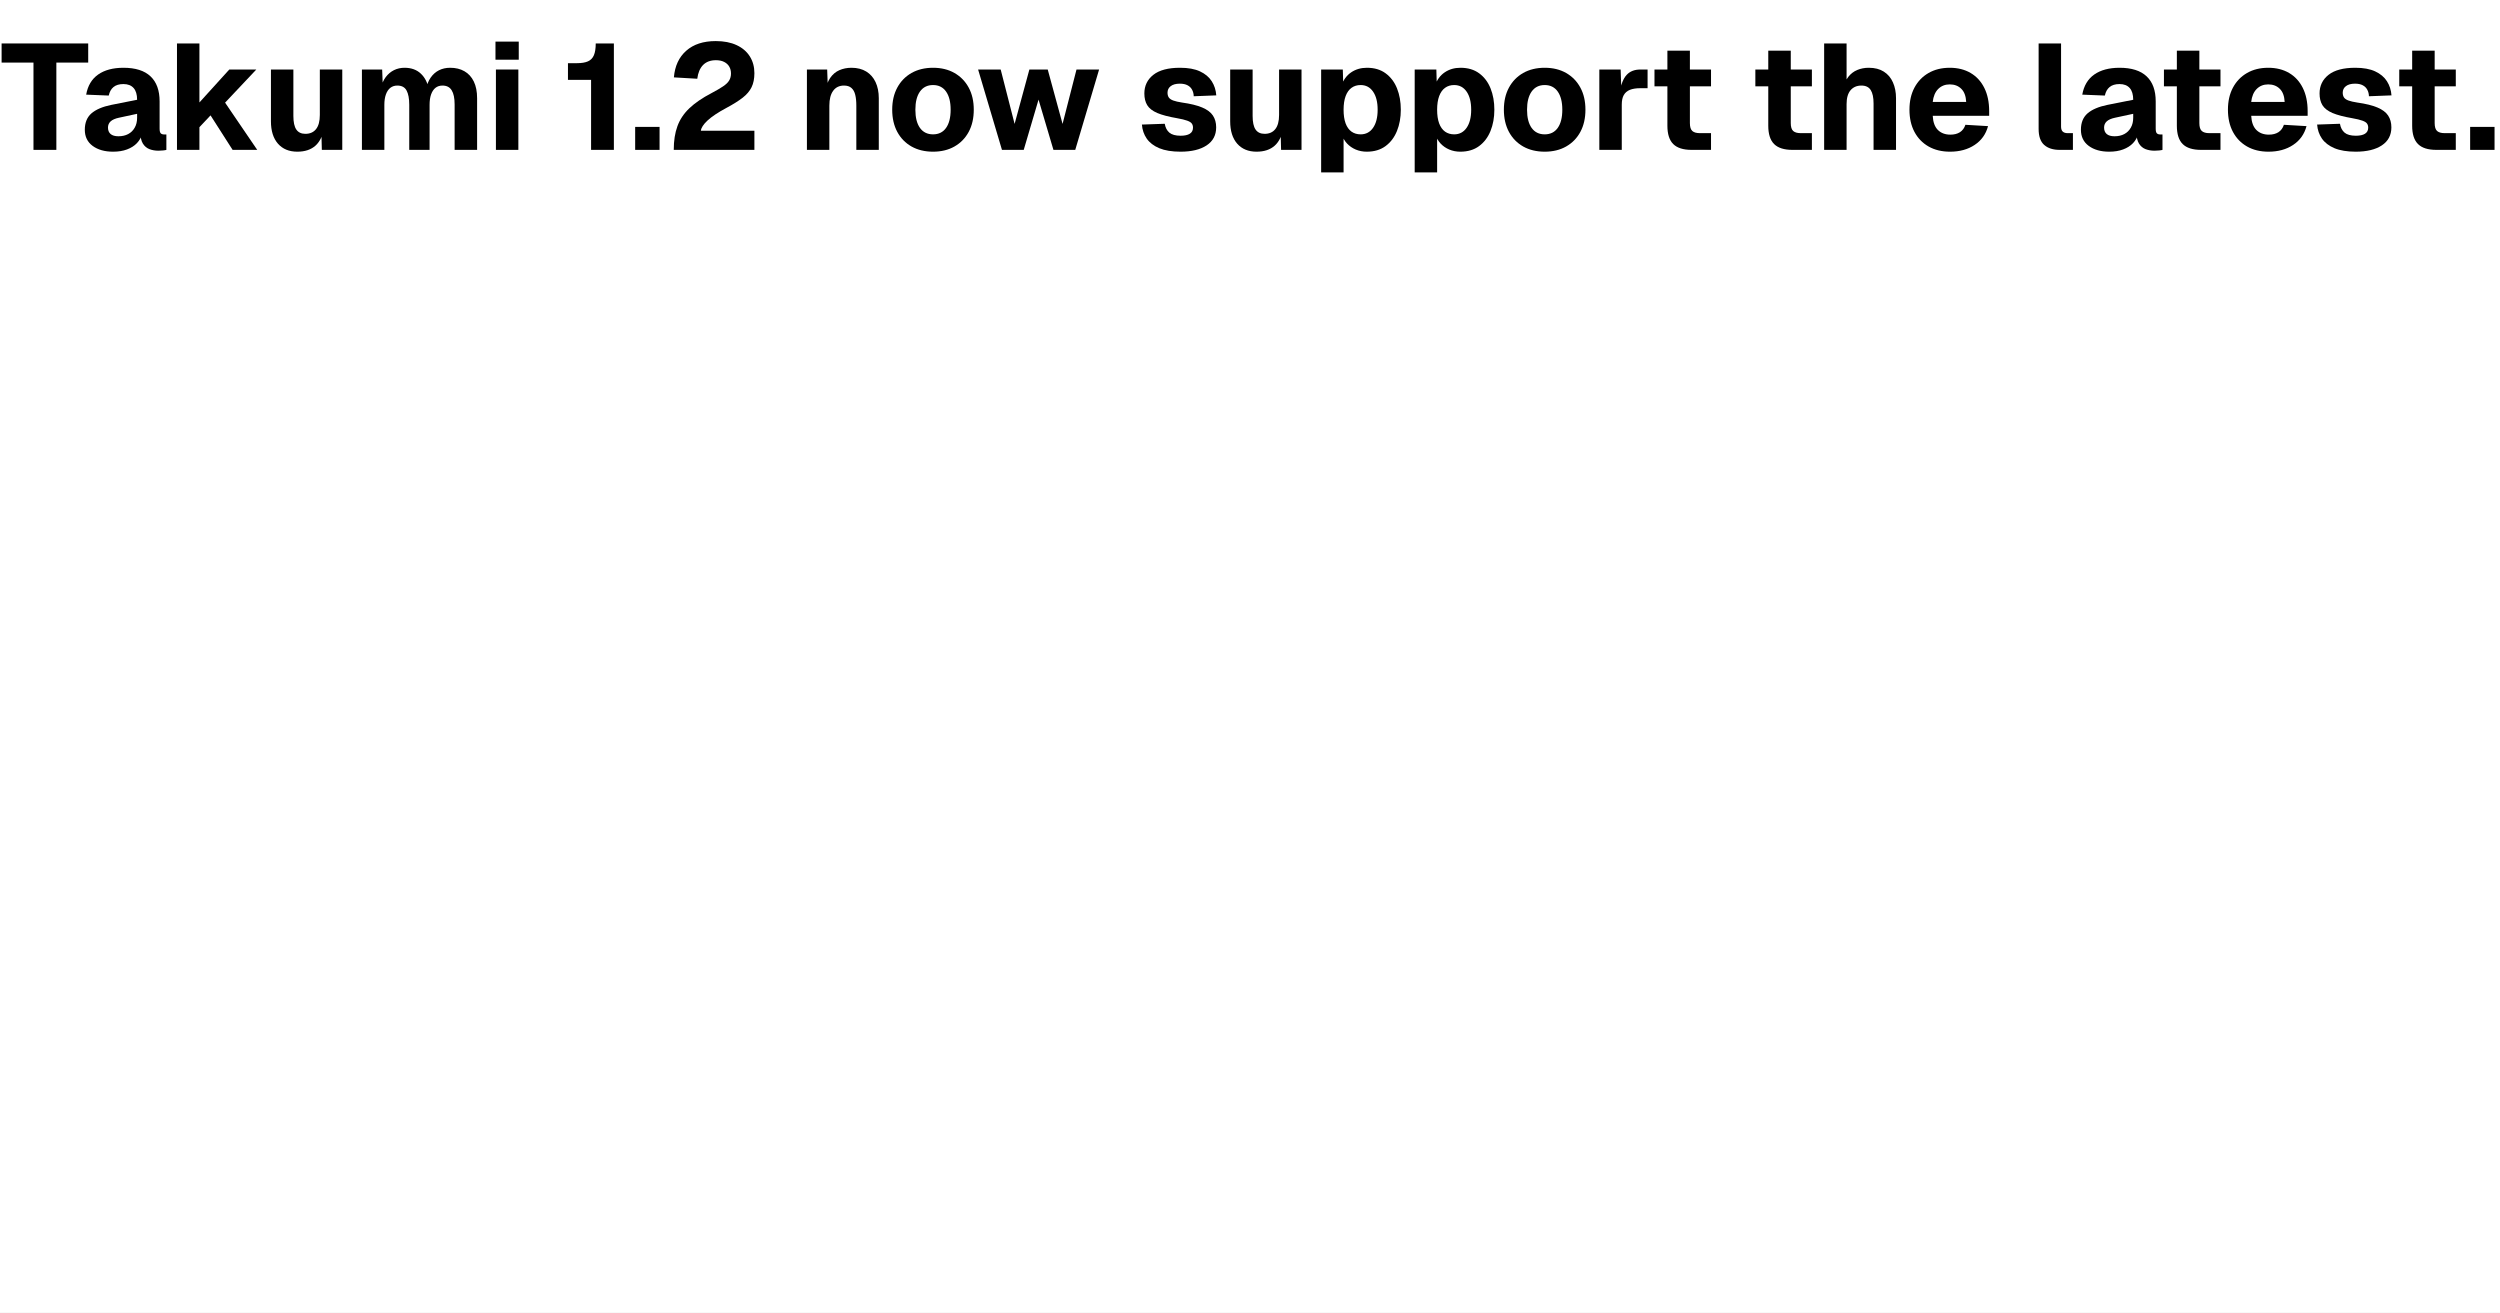
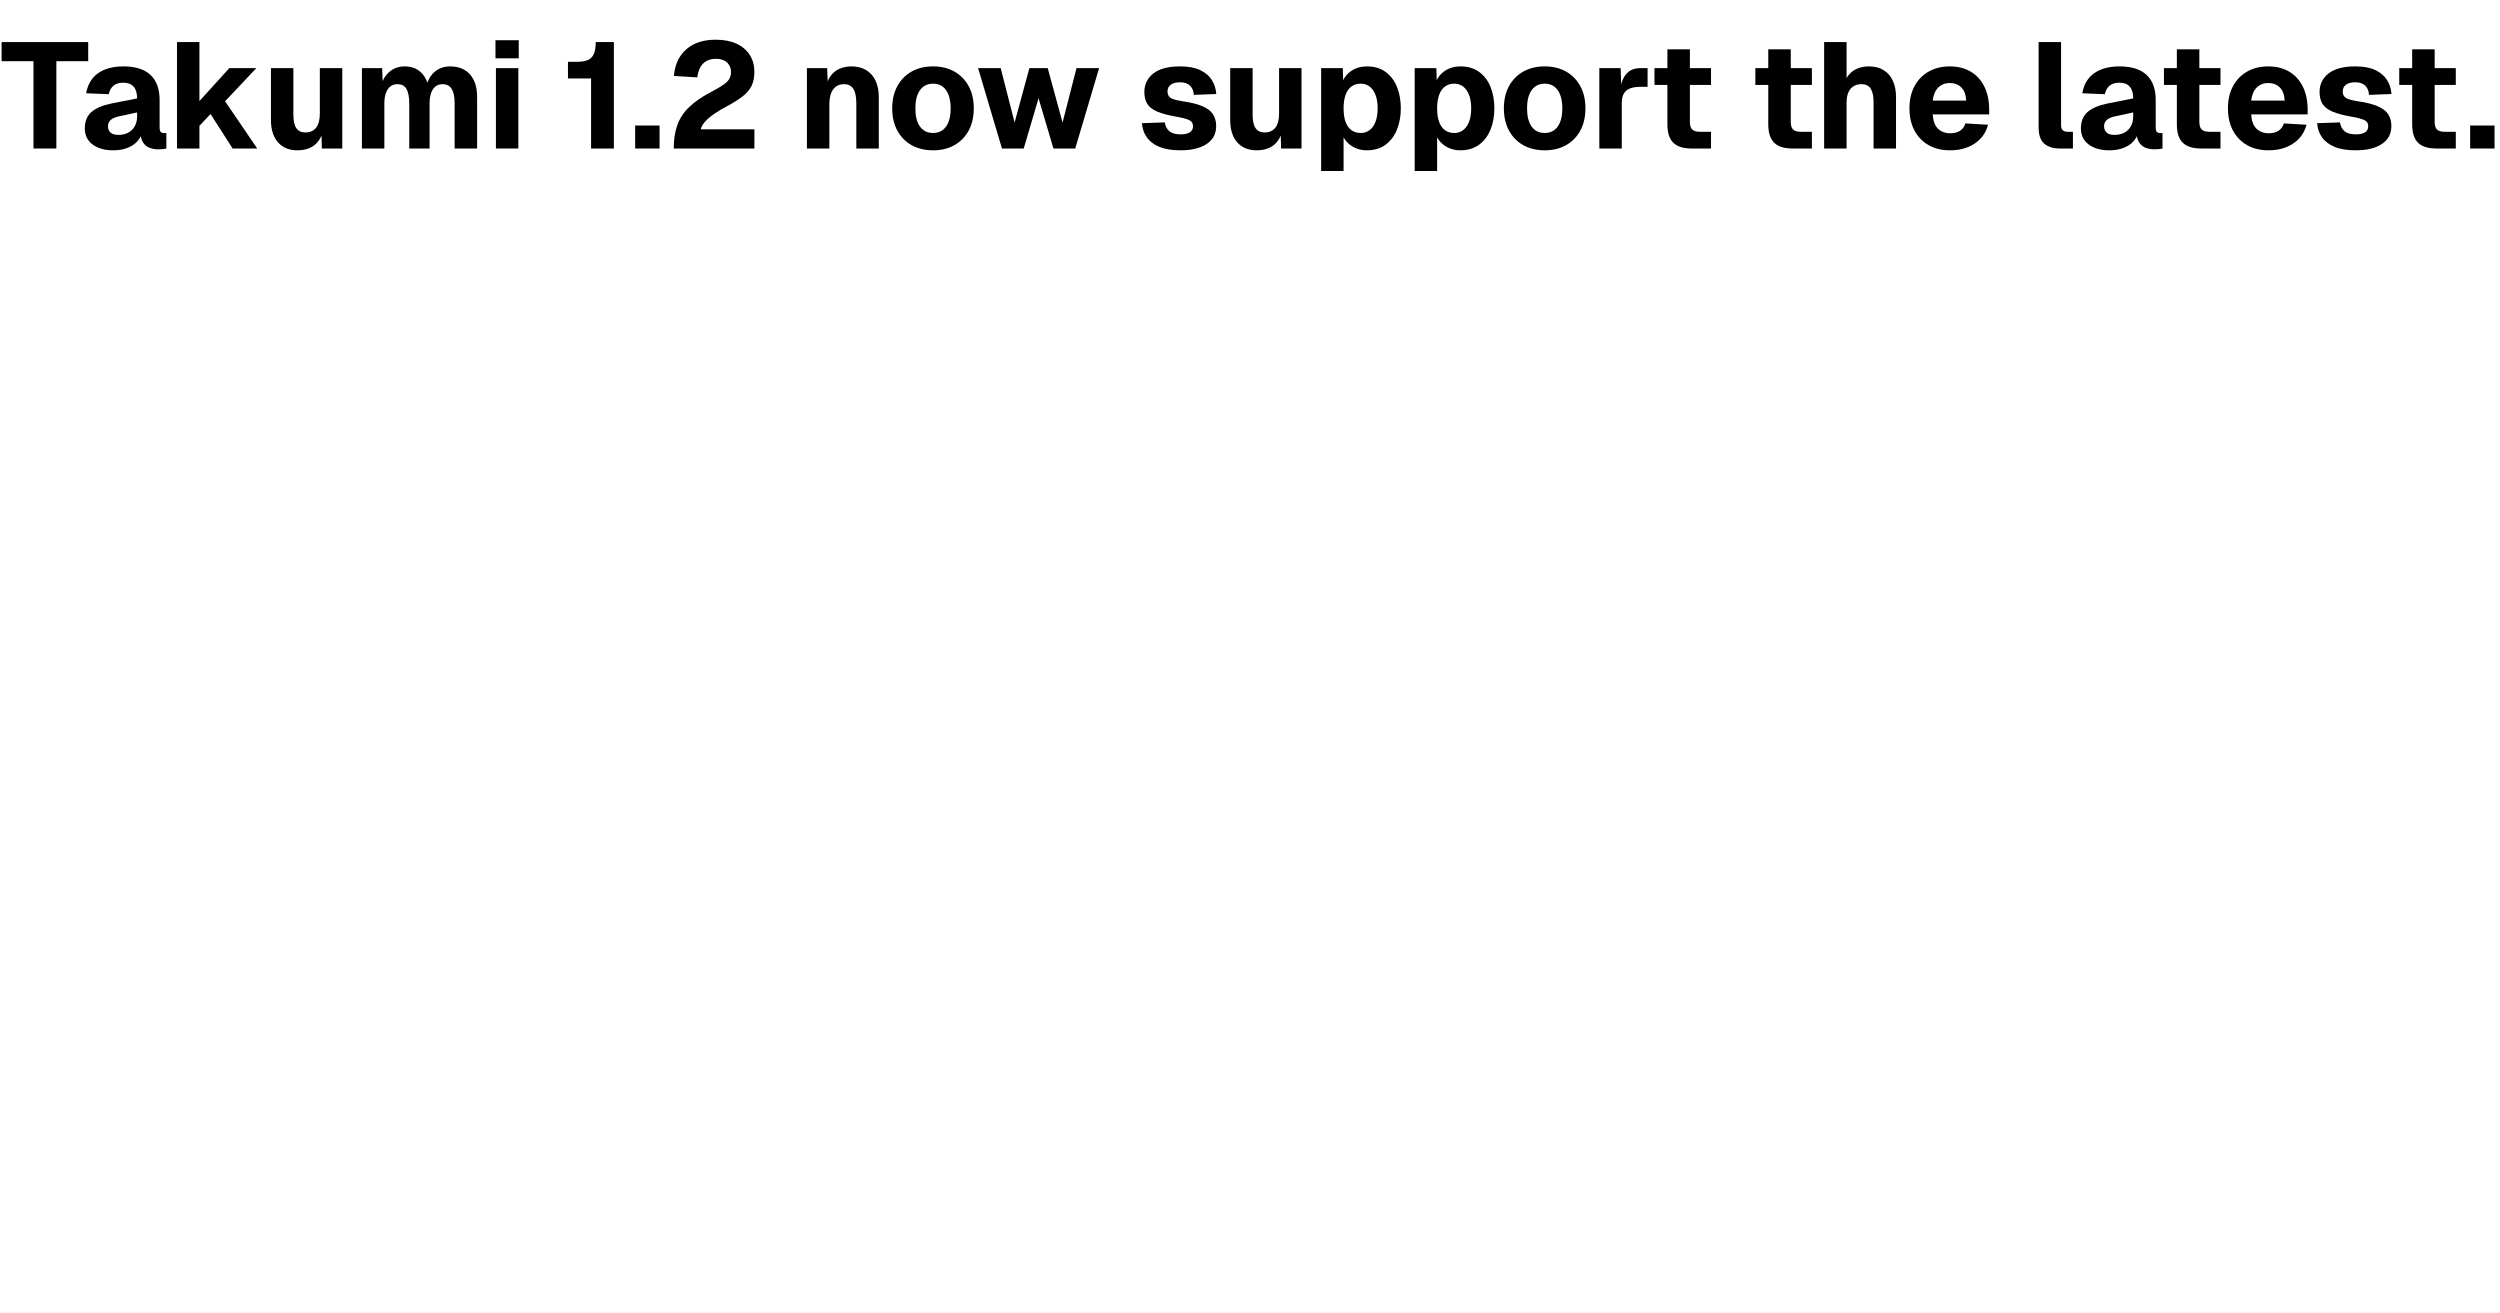
<svg xmlns="http://www.w3.org/2000/svg" width="1200" height="630" viewBox="0 0 1200 630">
  <rect x="0" y="0" width="1200" height="630" fill="#fff" />
  <g fill="#000">
-     <use href="#g0" x="0" y="71.94" />
-     <use href="#g1" x="38.06" y="71.94" />
-     <use href="#g2" x="80.22" y="71.94" />
-     <use href="#g3" x="125.32" y="71.94" />
-     <use href="#g4" x="168.99" y="71.94" />
-     <use href="#g5" x="233.31" y="71.94" />
-     <use href="#g6" x="269.93" y="71.94" />
-     <use href="#g7" x="302.23" y="71.94" />
-     <use href="#g8" x="319.21" y="71.94" />
-     <use href="#g9" x="382.59" y="71.94" />
-     <use href="#g10" x="425.61" y="71.94" />
-     <use href="#g11" x="467.99" y="71.94" />
-     <use href="#g12" x="545.47" y="71.94" />
-     <use href="#g3" x="585.76" y="71.94" />
-     <use href="#g13" x="629.42" y="71.94" />
-     <use href="#g13" x="674.32" y="71.94" />
-     <use href="#g10" x="719.21" y="71.94" />
-     <use href="#g14" x="762.95" y="71.94" />
-     <use href="#g15" x="791.22" y="71.94" />
-     <use href="#g15" x="839.64" y="71.94" />
-     <use href="#g16" x="870.86" y="71.94" />
-     <use href="#g17" x="913.89" y="71.94" />
-     <use href="#g18" x="973.81" y="71.94" />
-     <use href="#g1" x="996.19" y="71.94" />
-     <use href="#g15" x="1035.76" y="71.94" />
-     <use href="#g17" x="1066.76" y="71.94" />
-     <use href="#g12" x="1109.57" y="71.94" />
-     <use href="#g15" x="1148.71" y="71.94" />
-     <use href="#g7" x="1183.02" y="71.94" />
+     <use href="#g0" x="0" y="71.28" />
+     <use href="#g1" x="38.06" y="71.28" />
+     <use href="#g2" x="80.22" y="71.28" />
+     <use href="#g3" x="125.32" y="71.28" />
+     <use href="#g4" x="168.99" y="71.28" />
+     <use href="#g5" x="233.31" y="71.28" />
+     <use href="#g6" x="269.93" y="71.28" />
+     <use href="#g7" x="302.23" y="71.28" />
+     <use href="#g8" x="319.21" y="71.28" />
+     <use href="#g9" x="382.59" y="71.28" />
+     <use href="#g10" x="425.61" y="71.28" />
+     <use href="#g11" x="467.99" y="71.28" />
+     <use href="#g12" x="545.47" y="71.28" />
+     <use href="#g3" x="585.76" y="71.28" />
+     <use href="#g13" x="629.42" y="71.28" />
+     <use href="#g13" x="674.32" y="71.28" />
+     <use href="#g10" x="719.21" y="71.28" />
+     <use href="#g14" x="762.95" y="71.28" />
+     <use href="#g15" x="791.22" y="71.28" />
+     <use href="#g15" x="839.64" y="71.28" />
+     <use href="#g16" x="870.86" y="71.28" />
+     <use href="#g17" x="913.89" y="71.28" />
+     <use href="#g18" x="973.81" y="71.28" />
+     <use href="#g1" x="996.19" y="71.28" />
+     <use href="#g15" x="1035.76" y="71.28" />
+     <use href="#g17" x="1066.76" y="71.28" />
+     <use href="#g12" x="1109.57" y="71.28" />
+     <use href="#g15" x="1148.71" y="71.28" />
+     <use href="#g7" x="1183.02" y="71.28" />
  </g>
  <defs>
    <path id="g0" d="M16.07 0v-41.9h-15.3v-9.18h41.57v9.18h-15.29v41.9Z" />
    <path id="g1" d="M16.21.87q-6.02 0-9.79-2.77-3.77-2.78-3.77-7.77 0-5.06 3.18-7.85 3.21-2.78 9.53-4.07l12.39-2.46q0-3.75-1.68-5.64-1.69-1.9-4.88-1.9-3.04 0-4.77 1.43-1.71 1.4-2.28 4.09l-10.84-.44q1.13-6.39 5.74-9.65 4.64-3.25 12.15-3.25 8.65 0 13 4.12 4.36 4.1 4.36 12.01v13.12q0 1.64.54 2.2.56.56 1.64.56h1.07v7.4q-.49.16-1.61.28t-2.23.12q-2.29 0-4.28-.75-1.97-.77-3.17-2.69-1.19-1.95-1.19-5.48l.89.74q-.68 2.58-2.55 4.55-1.85 1.94-4.76 3.02-2.88 1.08-6.69 1.08Zm2.57-7.4q2.7 0 4.69-1.06 2.01-1.07 3.13-3.07 1.15-1.99 1.15-4.77v-1.88l-8.73 1.88q-2.65.56-3.96 1.73-1.29 1.17-1.29 3.02 0 1.97 1.26 3.07 1.29 1.08 3.75 1.08Z" />
    <path id="g2" d="M4.73 0v-51.08h10.77v28.32l14.34-15.81h12.97l-14.99 15.9 15.43 22.67h-11.82l-10.59-16.56-5.34 5.67v10.89Z" />
    <path id="g3" d="M17.4.87q-5.92 0-9.3-3.84-3.37-3.87-3.37-10.75v-24.85h10.77v22.27q0 4.47 1.41 6.53t4.33 2.07q3.33 0 5.13-2.25 1.83-2.27 1.83-6.82v-21.8h10.77v38.57h-9.81l-.28-11.1 1.31.28q-.8 5.81-4.05 8.76-3.24 2.93-8.74 2.93Z" />
    <path id="g4" d="M4.73 0v-38.57h9.72l.35 9.3-.96-.45q.73-3.09 2.34-5.24 1.64-2.16 3.94-3.31 2.32-1.14 5.06-1.14 4.84 0 7.82 2.81 2.97 2.78 3.81 7.54l-1.33.04q.66-3.39 2.27-5.69 1.62-2.32 3.98-3.51 2.39-1.19 5.34-1.19 3.98 0 6.86 1.66 2.91 1.66 4.5 4.92t1.59 8.03v24.8h-10.79v-21.8q0-4.55-1.41-6.79-1.38-2.28-4.43-2.28-1.96 0-3.34 1.08-1.36 1.08-2.11 3.16-.73 2.06-.73 4.99v21.64h-9.76v-21.64q0-4.5-1.29-6.86-1.27-2.37-4.43-2.37-1.96 0-3.35 1.08-1.38 1.08-2.13 3.16t-.75 4.99v21.64Z" />
    <path id="g5" d="M4.73 0v-38.57h10.77v38.57Zm-.21-43.28v-8.69h11.17v8.69Z" />
    <path id="g6" d="M13.79 0v-33.61h-11.1v-8.01h4.43q3.18 0 5.15-.86t2.86-2.93q.89-2.08.89-5.67h8.71v51.08Z" />
    <path id="g7" d="M2.65 0v-11.03h11.71v11.03Z" />
    <path id="g8" d="M4.19 0q0-6.56 1.76-11.36 1.75-4.82 5.74-8.62 4-3.81 10.65-7.28 3.47-1.83 5.5-3.21 2.07-1.38 2.93-2.81.89-1.45.89-3.37 0-1.9-.82-3.3-.82-1.43-2.43-2.25-1.6-.84-3.98-.84-3.89 0-6.16 2.29-2.25 2.3-2.79 6.61l-11.22-.66q.68-8.17 5.93-12.79 5.24-4.63 14.17-4.63 5.85 0 10 1.94 4.14 1.92 6.34 5.41 2.2 3.47 2.2 8.06 0 3.98-1.36 6.74-1.33 2.74-4.28 5.04t-7.8 4.89q-6.11 3.28-9.09 6.07-2.95 2.78-3.16 4.87h25.69v9.2Z" />
    <path id="g9" d="M4.73 0v-38.57h9.72l.42 11.31-1.31-.33q.54-4.33 2.32-6.91 1.78-2.6 4.4-3.74 2.65-1.17 5.83-1.17 4.17 0 7.1 1.8t4.47 5.08 1.55 7.73v24.8h-10.78v-21.22q0-3.09-.53-5.22-.52-2.15-1.83-3.28-1.29-1.15-3.56-1.15-3.37 0-5.2 2.51-1.83 2.48-1.83 7.14v21.22Z" />
    <path id="g10" d="M22.25.87q-5.9 0-10.33-2.49-4.4-2.5-6.84-7.02-2.43-4.54-2.43-10.63 0-6.12 2.43-10.61 2.44-4.52 6.84-7.03 4.43-2.5 10.33-2.5t10.28 2.5q4.4 2.51 6.84 7.03 2.43 4.49 2.43 10.61 0 6.09-2.43 10.63-2.44 4.52-6.84 7.02-4.38 2.49-10.28 2.49Zm0-8.32q4.05 0 6.25-3.09 2.2-3.11 2.2-8.73 0-5.6-2.2-8.72-2.2-3.13-6.25-3.13t-6.28 3.13q-2.2 3.12-2.2 8.72 0 5.62 2.2 8.73 2.23 3.09 6.28 3.09Z" />
    <path id="g11" d="M12.95 0l-11.45-38.57h10.84l6.68 26.11 7.09-26.11h8.81l7.12 26.11 6.69-26.11h10.85l-11.45 38.57h-10.47l-7.15-24.12-7.11 24.12Z" />
    <path id="g12" d="M21.19.87q-6.2 0-10.21-1.67-3.98-1.68-6.02-4.61-2.03-2.95-2.31-6.74l10.96-.38q.46 2.76 2.22 4.26 1.76 1.48 5.41 1.48 2.88 0 4.4-.96t1.53-2.91q0-1.19-.59-1.99-.56-.79-2.22-1.38-1.64-.61-4.83-1.17-6.06-1.05-9.51-2.5-3.42-1.48-4.82-3.75-1.38-2.27-1.38-5.62 0-5.55 4.31-8.95t12.85-3.39q5.83 0 9.53 1.73 3.73 1.73 5.65 4.73t2.18 6.79l-10.82.42q-.05-1.78-.8-3.14-.73-1.38-2.18-2.13-1.43-.77-3.7-.77-2.83 0-4.38 1.2-1.52 1.17-1.52 3.13 0 1.38.61 2.3.63.91 2.18 1.47t4.17.96q6.06.85 9.67 2.37t5.15 3.86q1.57 2.35 1.57 5.67 0 5.64-4.59 8.67-4.57 3.02-12.51 3.02Z" />
    <path id="g13" d="M4.73 10.8v-49.37h10.4l.23 8.17-.91-.4q1.43-4.19 4.66-6.39 3.25-2.22 7.59-2.22 5.38 0 8.99 2.67 3.63 2.67 5.46 7.23 1.82 4.55 1.82 10.24 0 5.64-1.85 10.21t-5.5 7.26q-3.63 2.67-8.99 2.67-2.84 0-5.3-1.03-2.43-1.03-4.19-2.91-1.75-1.89-2.53-4.47l.89-.59v18.93Zm18.95-18.25q3.79 0 5.97-3.14 2.2-3.16 2.2-8.68 0-5.53-2.2-8.69-2.18-3.16-5.97-3.16-2.53 0-4.36 1.33-1.83 1.31-2.83 3.96-.99 2.65-.99 6.56 0 3.88.96 6.53.99 2.65 2.84 3.98 1.85 1.31 4.38 1.31Z" />
    <path id="g14" d="M4.73 0v-38.57h10.23l.38 11.19-.84-.16q.93-5.83 3.32-8.43t6.61-2.6h3.46v8.97h-3.53q-3 0-4.97.79-1.94.78-2.93 2.51-.96 1.71-.96 4.61v21.69Z" />
    <path id="g15" d="M20.75 0q-6 0-8.81-2.79t-2.81-8.8v-36.02h10.8v34.75q0 2.77 1.17 3.8t3.58 1.03h5.39v8.03Zm-17.82-30.51v-8.06h27.14v8.06Z" />
    <path id="g16" d="M4.73 0v-51.08h10.77v21.5l-1.4.03q.54-3.38 2.25-5.53 1.71-2.18 4.24-3.26 2.55-1.07 5.57-1.07 4.31 0 7.21 1.85 2.93 1.85 4.38 5.17 1.48 3.3 1.48 7.59v24.8h-10.78v-22.25q0-4.28-1.35-6.44-1.36-2.18-4.48-2.18-3.3 0-5.22 2.25-1.9 2.25-1.9 6.65v21.97Z" />
    <path id="g17" d="M22.11.87q-5.9 0-10.28-2.49-4.38-2.5-6.79-7.02-2.39-4.54-2.39-10.63t2.39-10.59q2.41-4.52 6.74-7.02 4.36-2.53 10.21-2.53 5.76 0 10.02 2.5t6.58 7.19q2.32 4.66 2.32 11.15v2.2h-27.09q.23 4.57 2.48 6.82 2.27 2.24 5.99 2.24 2.74 0 4.59-1.17 1.85-1.19 2.63-3.56l10.86.64q-1.54 5.8-6.44 9.03-4.87 3.24-11.82 3.24Zm-8.29-23.87h16.06q-.21-4.24-2.36-6.32-2.13-2.11-5.53-2.11-3.35 0-5.55 2.2-2.18 2.2-2.62 6.23Z" />
    <path id="g18" d="M14.8 0q-4.71 0-7.4-2.37-2.67-2.38-2.67-7.68v-41.03h10.77v39.89q0 1.66.8 2.41.82.75 2.32.75h2.57v8.03Z" />
  </defs>
</svg>
